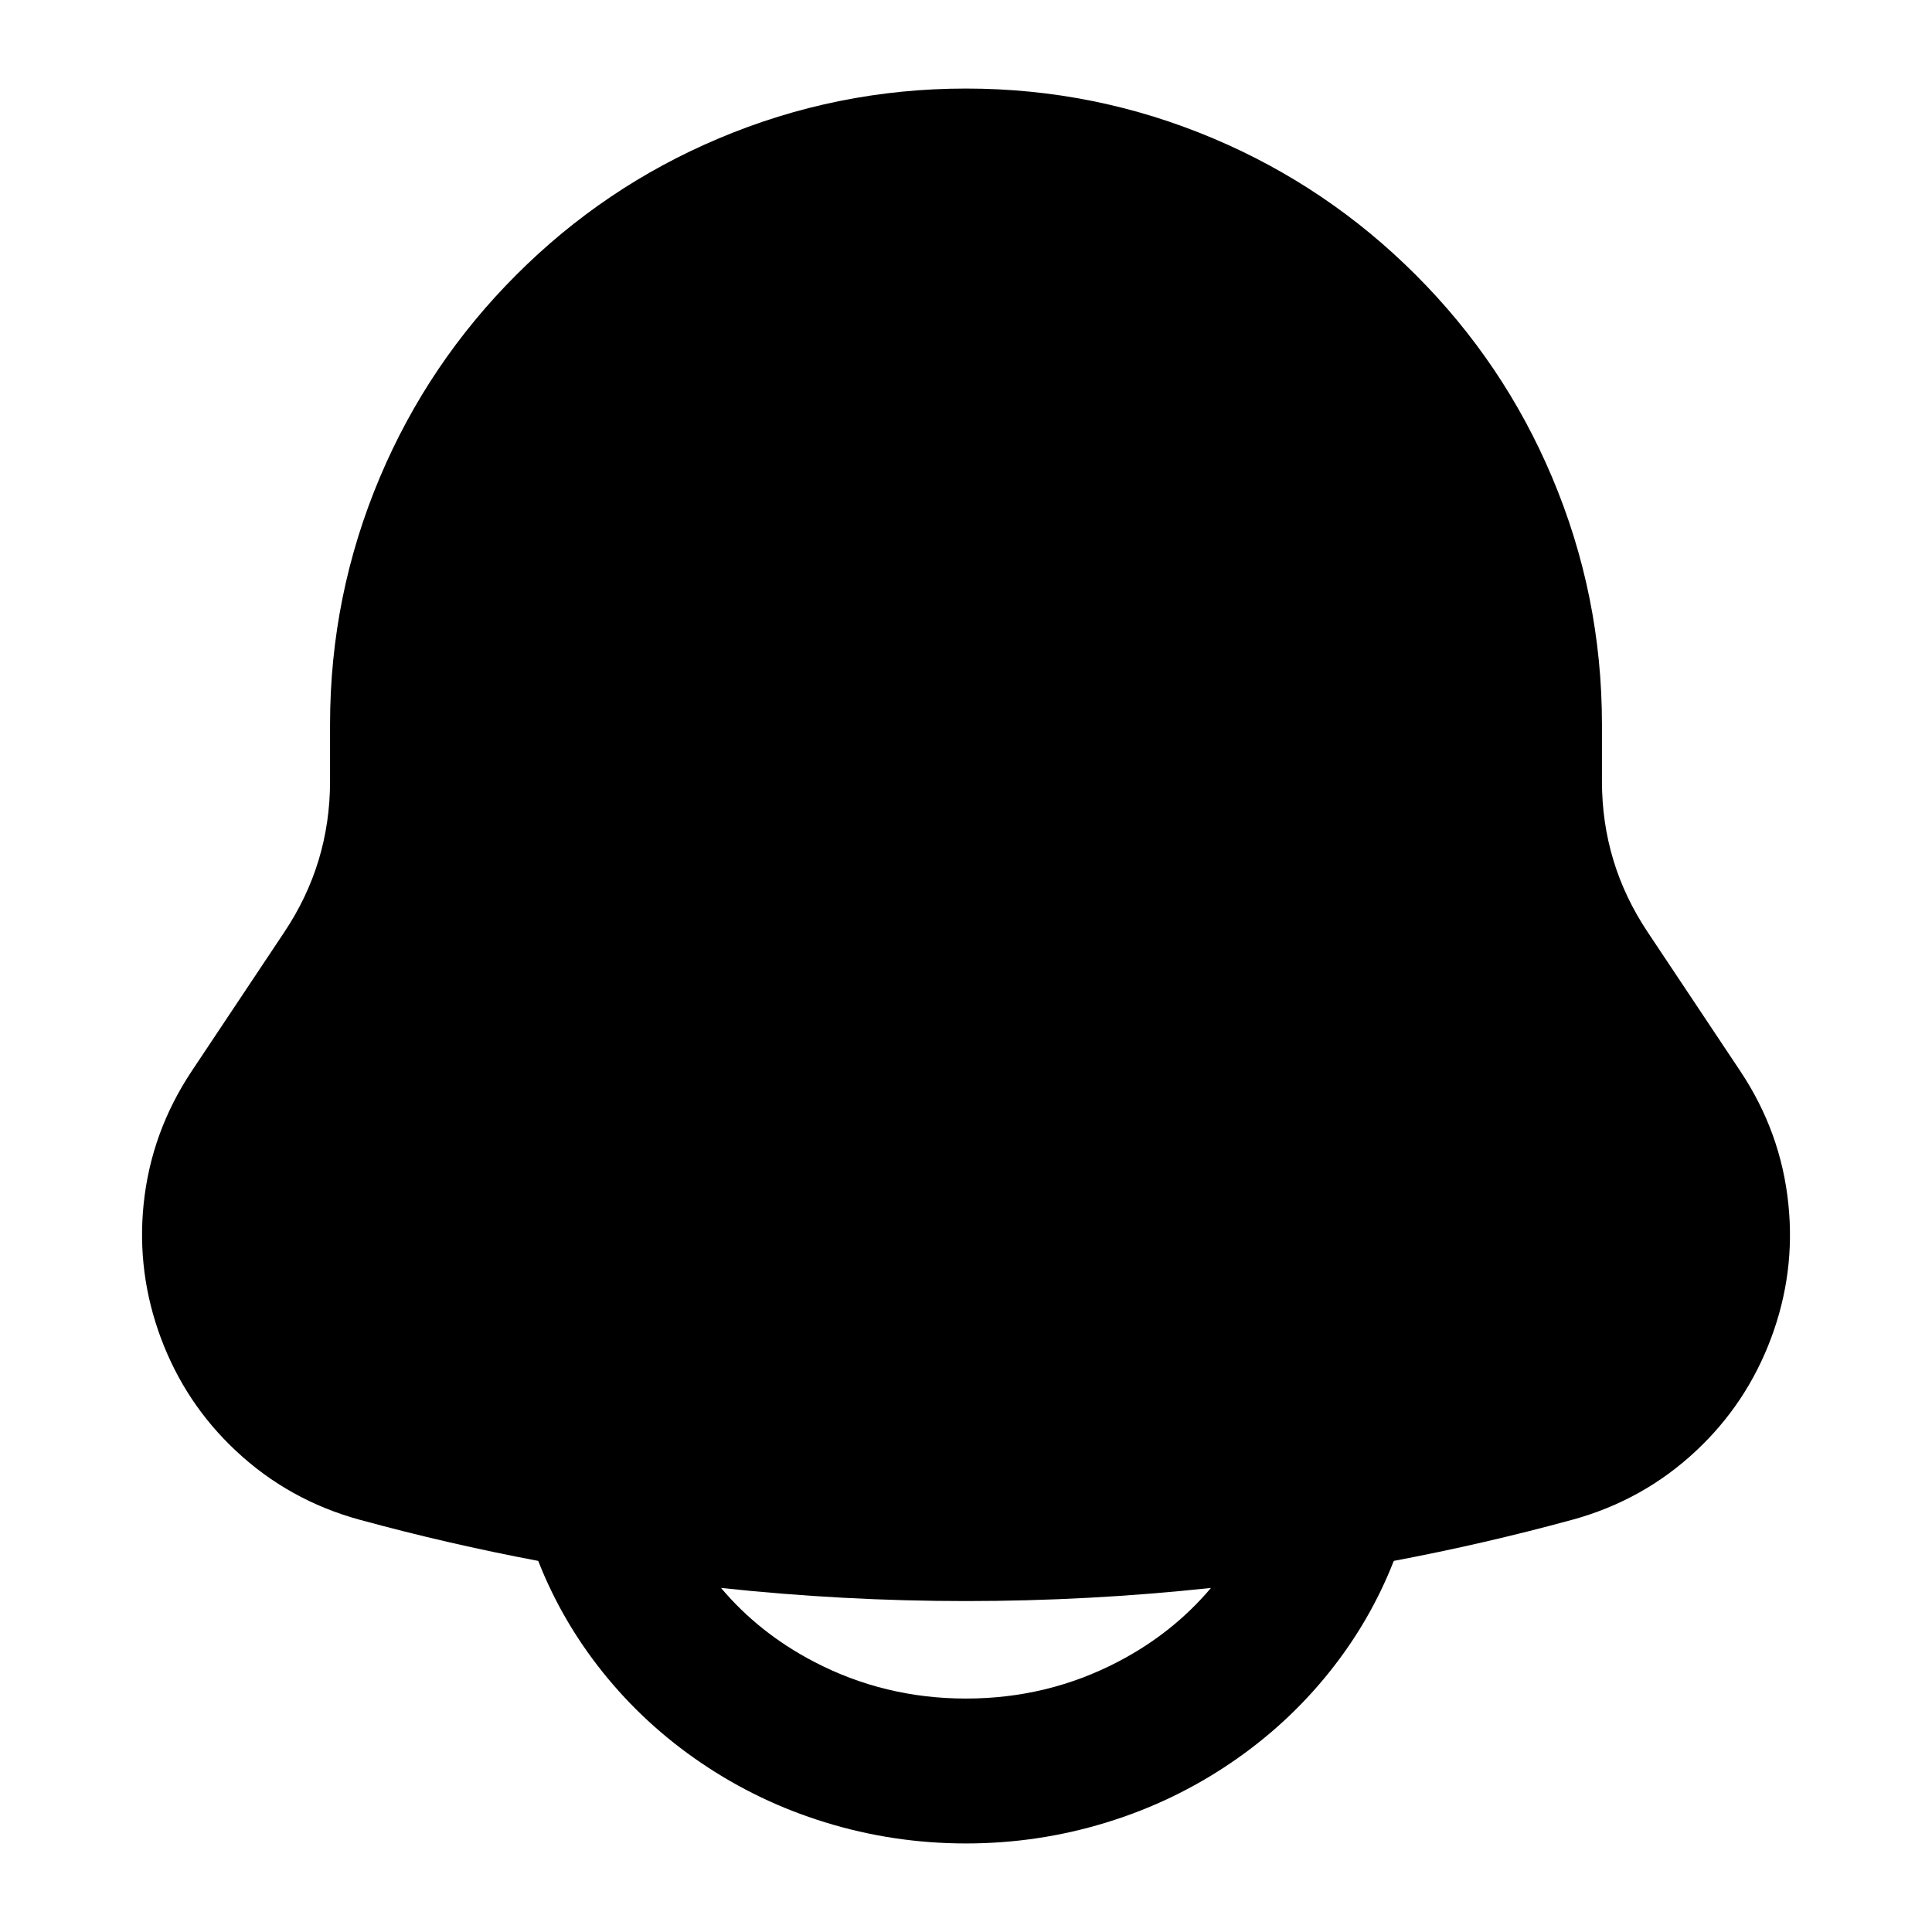
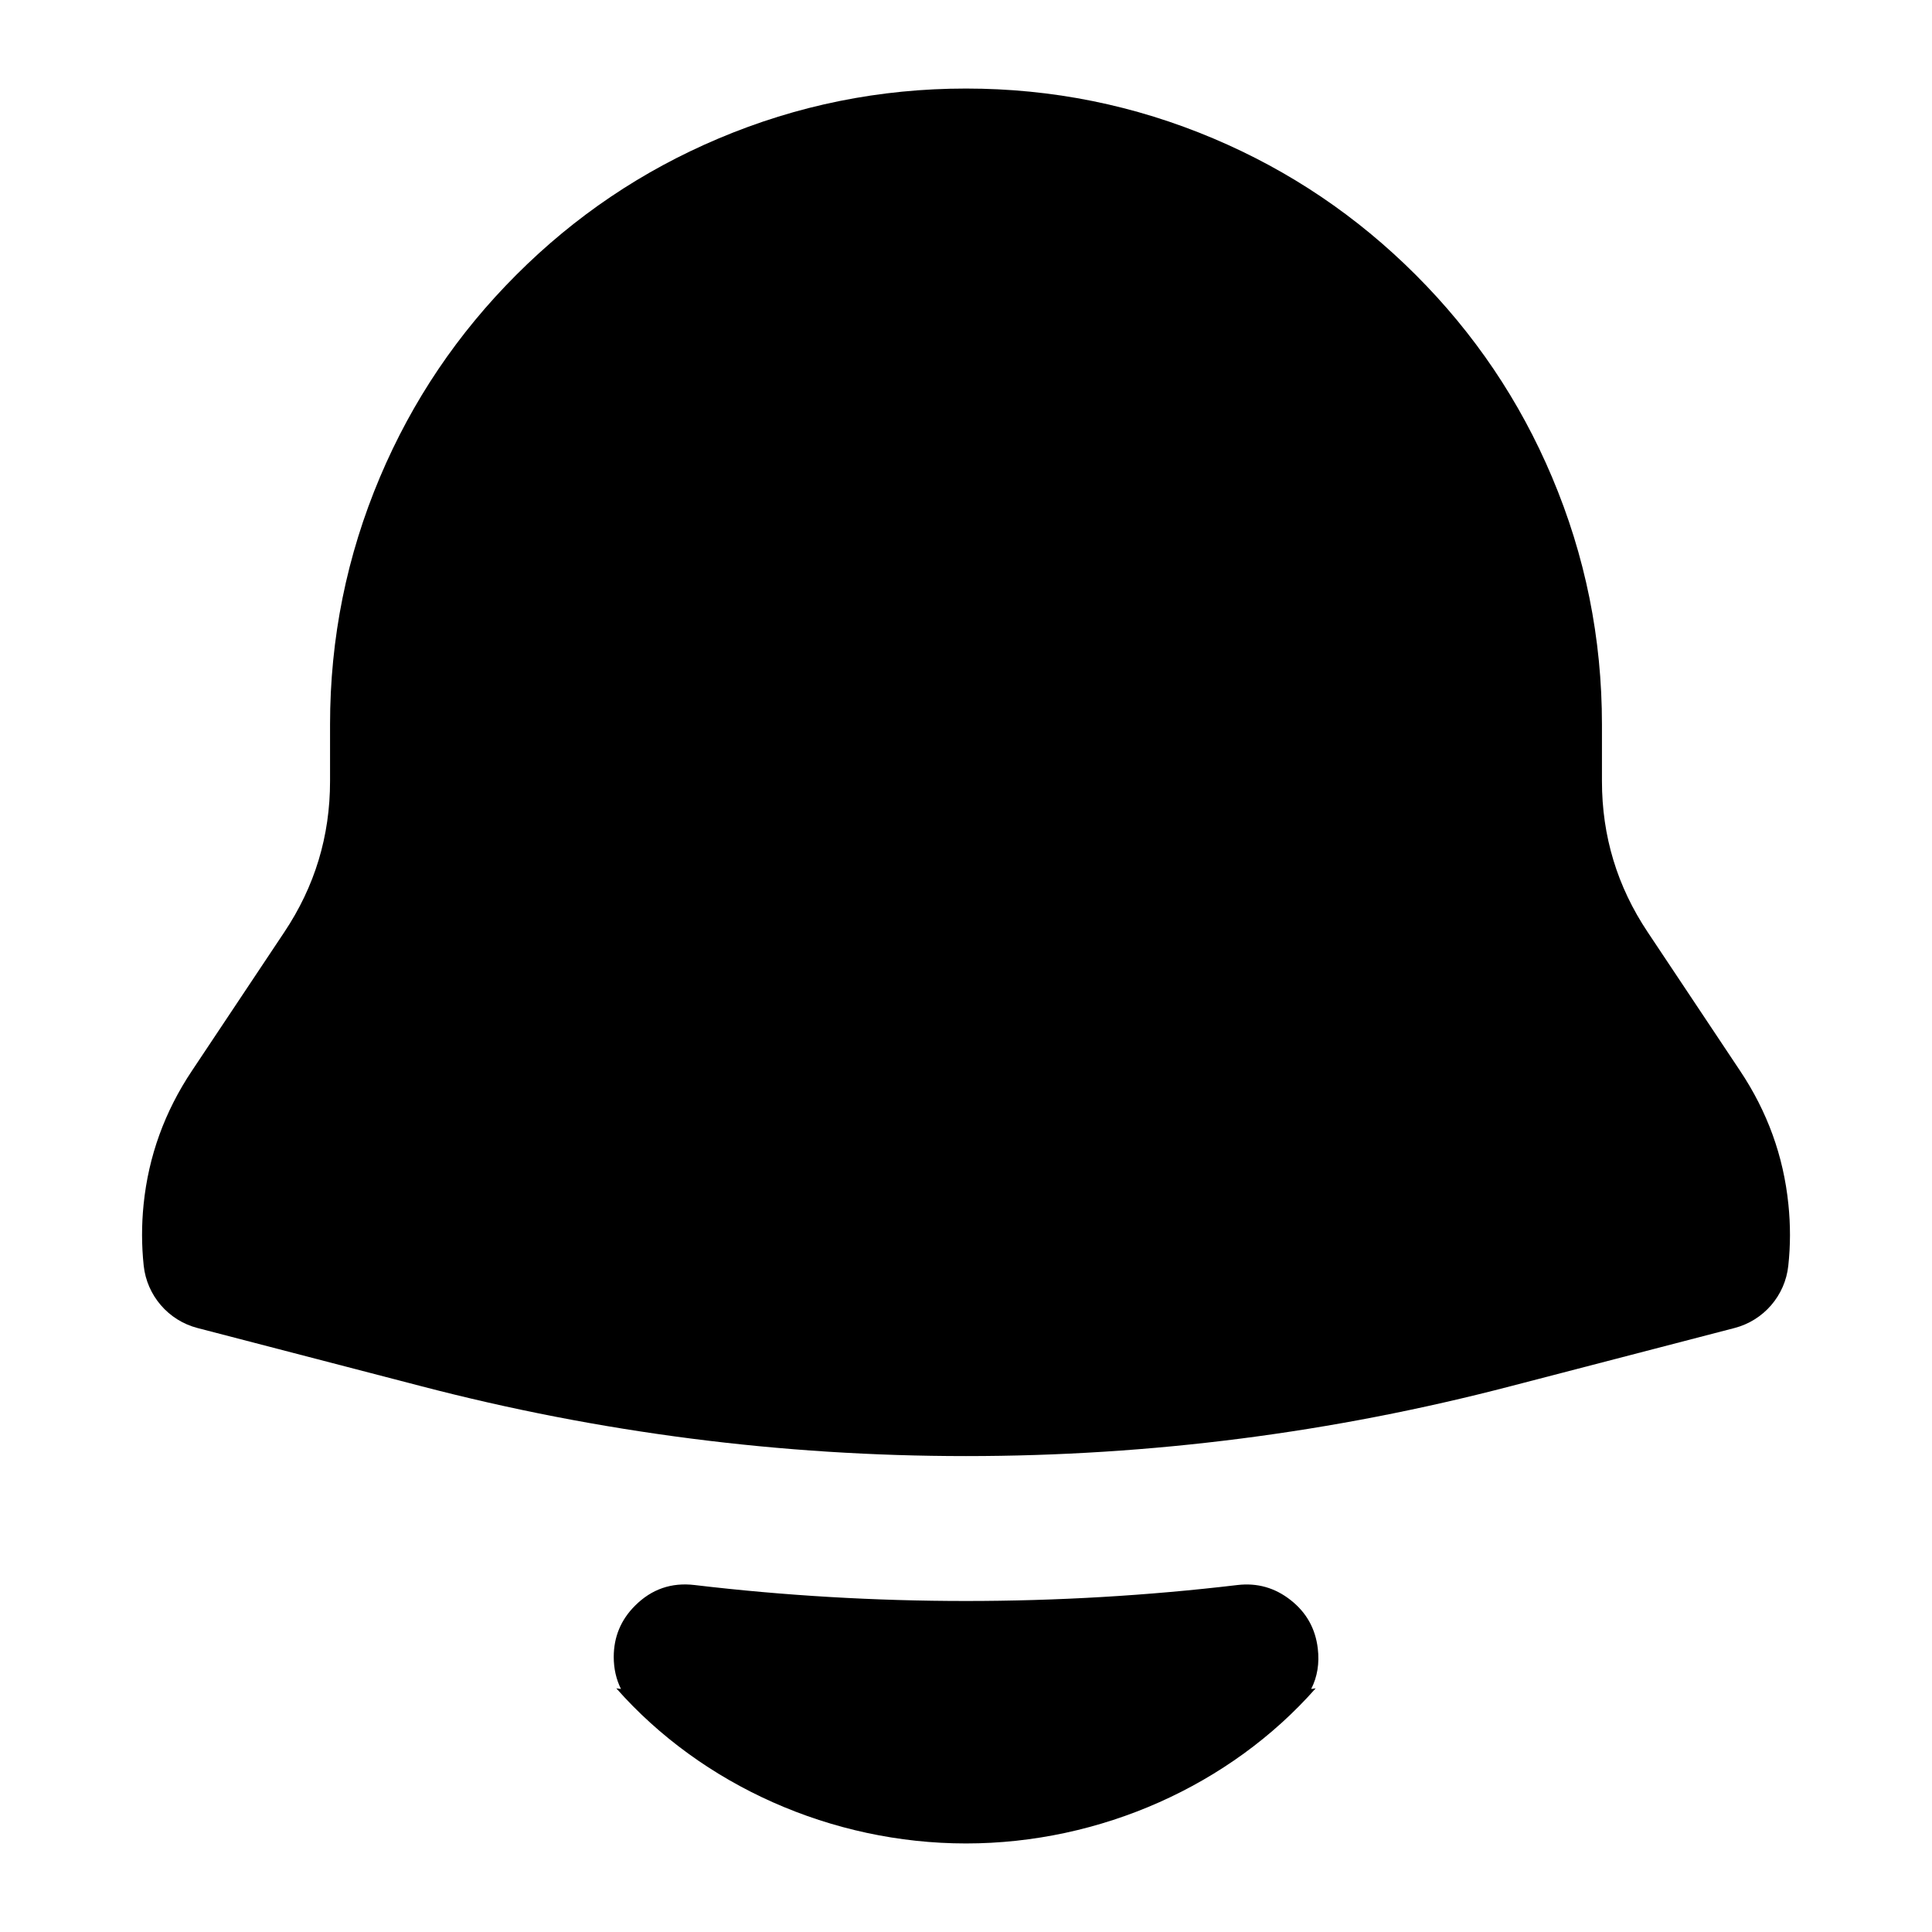
<svg viewBox="0 0 24 24" fill="none">
-   <path d="M4.721 5.925Q5.321 4.507 6.414 3.414Q7.507 2.32 8.925 1.721Q10.393 1.1 12 1.1Q13.607 1.1 15.075 1.721Q16.493 2.321 17.586 3.414Q18.68 4.507 19.279 5.925Q19.9 7.393 19.9 9V9.704Q19.9 10.728 20.468 11.579L21.616 13.302Q22.125 14.064 22.216 14.96Q22.304 15.814 22 16.626Q21.696 17.437 21.069 18.023Q20.412 18.639 19.528 18.88Q18.432 19.179 17.314 19.39Q17.023 20.134 16.517 20.767Q15.993 21.423 15.289 21.9Q14.579 22.382 13.752 22.637Q12.901 22.9 12 22.9Q11.099 22.9 10.248 22.637Q9.421 22.382 8.711 21.9Q8.007 21.423 7.483 20.767Q6.977 20.133 6.686 19.39Q5.568 19.179 4.472 18.88Q3.588 18.639 2.931 18.023Q2.304 17.437 2 16.626Q1.697 15.814 1.784 14.96Q1.876 14.064 2.384 13.302L3.532 11.579Q4.1 10.728 4.1 9.704V9Q4.1 7.393 4.721 5.925ZM8.957 19.726Q9.431 20.288 10.112 20.643Q10.988 21.1 12 21.1Q13.012 21.1 13.888 20.643Q14.569 20.288 15.043 19.726Q12 20.052 8.957 19.726Z" fill="currentColor" />
+   <path d="M2.384 13.302L3.532 11.579Q4.1 10.728 4.1 9.704V9Q4.1 7.393 4.721 5.925Q5.321 4.507 6.414 3.414Q7.507 2.32 8.925 1.721Q10.393 1.1 12 1.1Q13.607 1.1 15.075 1.721Q16.493 2.321 17.586 3.414Q18.68 4.507 19.279 5.925Q19.9 7.393 19.9 9V9.704Q19.9 10.728 20.468 11.579L21.616 13.302C21.955 13.81 22.155 14.361 22.216 14.96Q22.256 15.345 22.215 15.722C22.176 16.094 21.909 16.403 21.547 16.497L18.773 17.218Q15.442 18.088 12 18.088Q8.558 18.088 5.226 17.218L2.453 16.497C2.091 16.403 1.825 16.094 1.785 15.722Q1.745 15.345 1.784 14.96C1.845 14.363 2.045 13.81 2.384 13.302ZM7.624 20.582Q7.625 20.209 7.889 19.946Q8.197 19.638 8.63 19.69C10.859 19.954 13.14 19.954 15.37 19.69Q15.74 19.646 16.033 19.877Q16.326 20.107 16.37 20.478Q16.403 20.755 16.288 20.981Q16.316 20.977 16.344 20.973C15.282 22.178 13.671 22.9 12 22.9C10.33 22.9 8.719 22.178 7.656 20.973Q7.685 20.977 7.714 20.981Q7.624 20.8 7.624 20.582Z" fill="currentColor" />
</svg>
